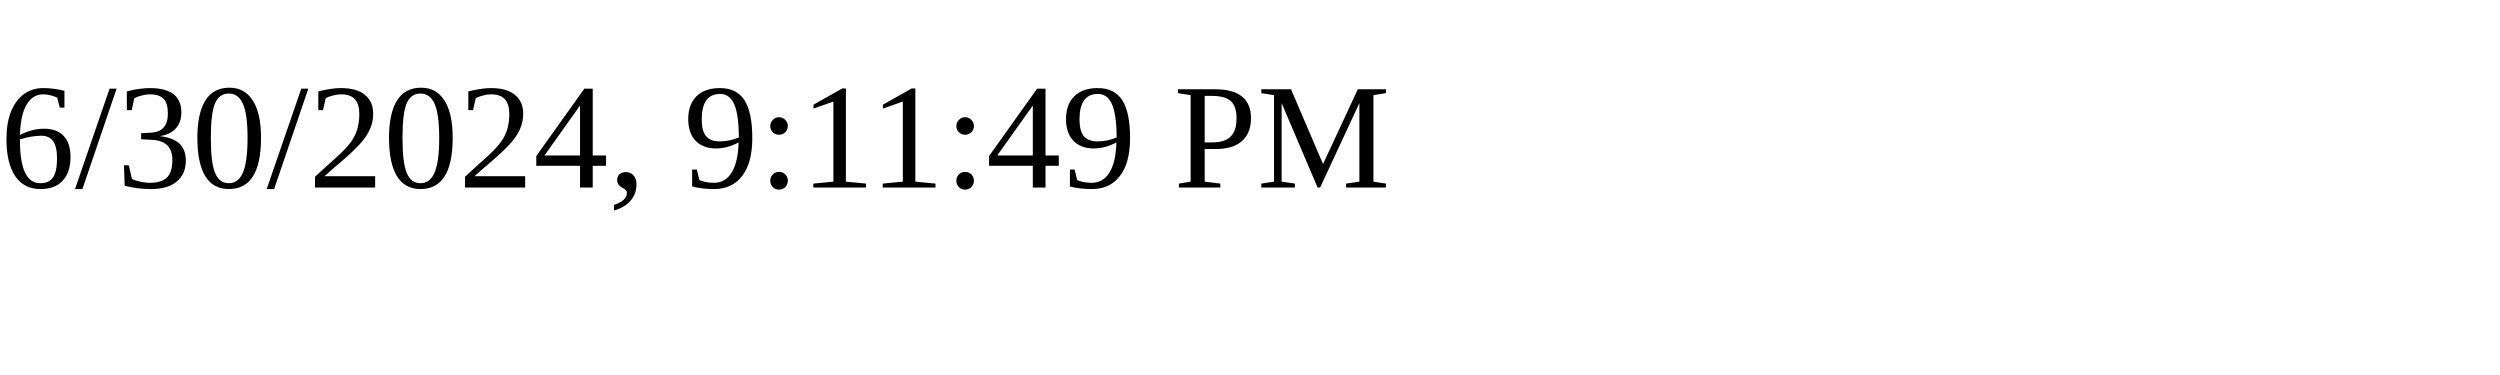
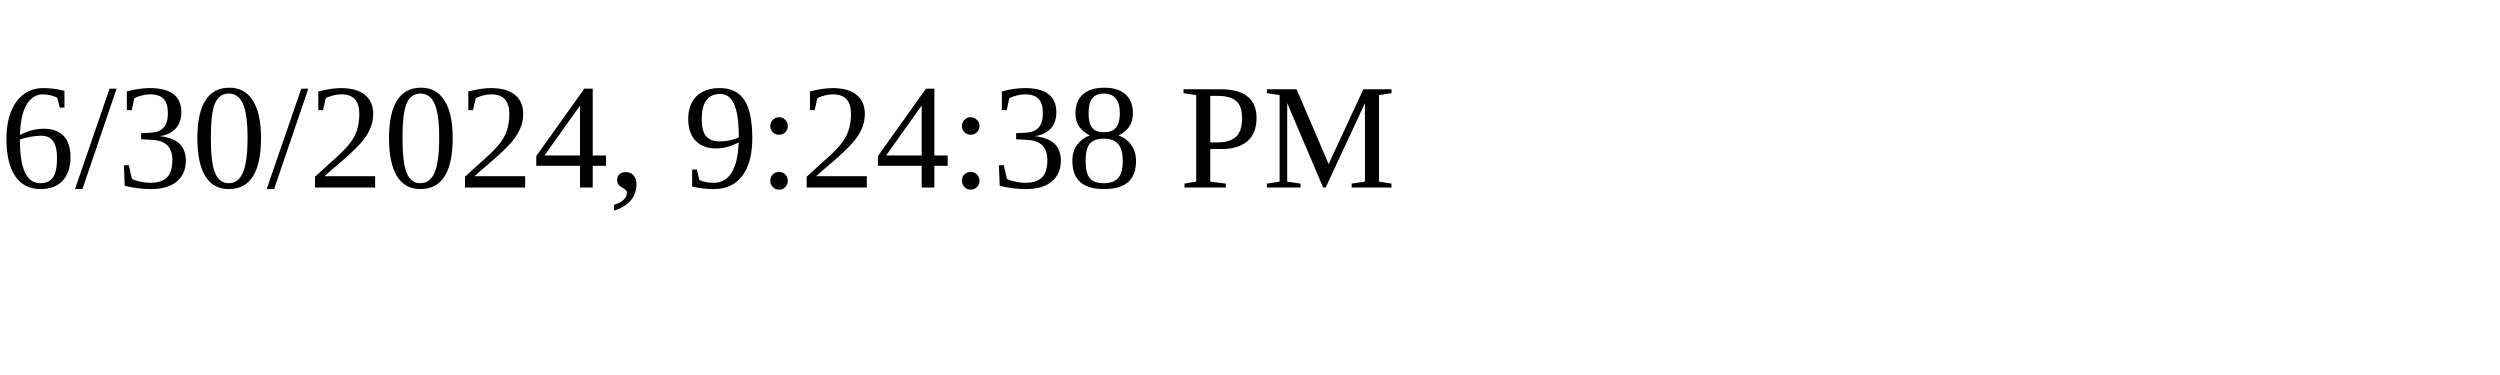
<svg xmlns="http://www.w3.org/2000/svg" height="30" width="200">
-   <text x="0" y="15">6/30/2024, 9:11:49 PM</text>
+   <text x="0" y="15">6/30/2024, 9:24:38 PM</text>
</svg>
